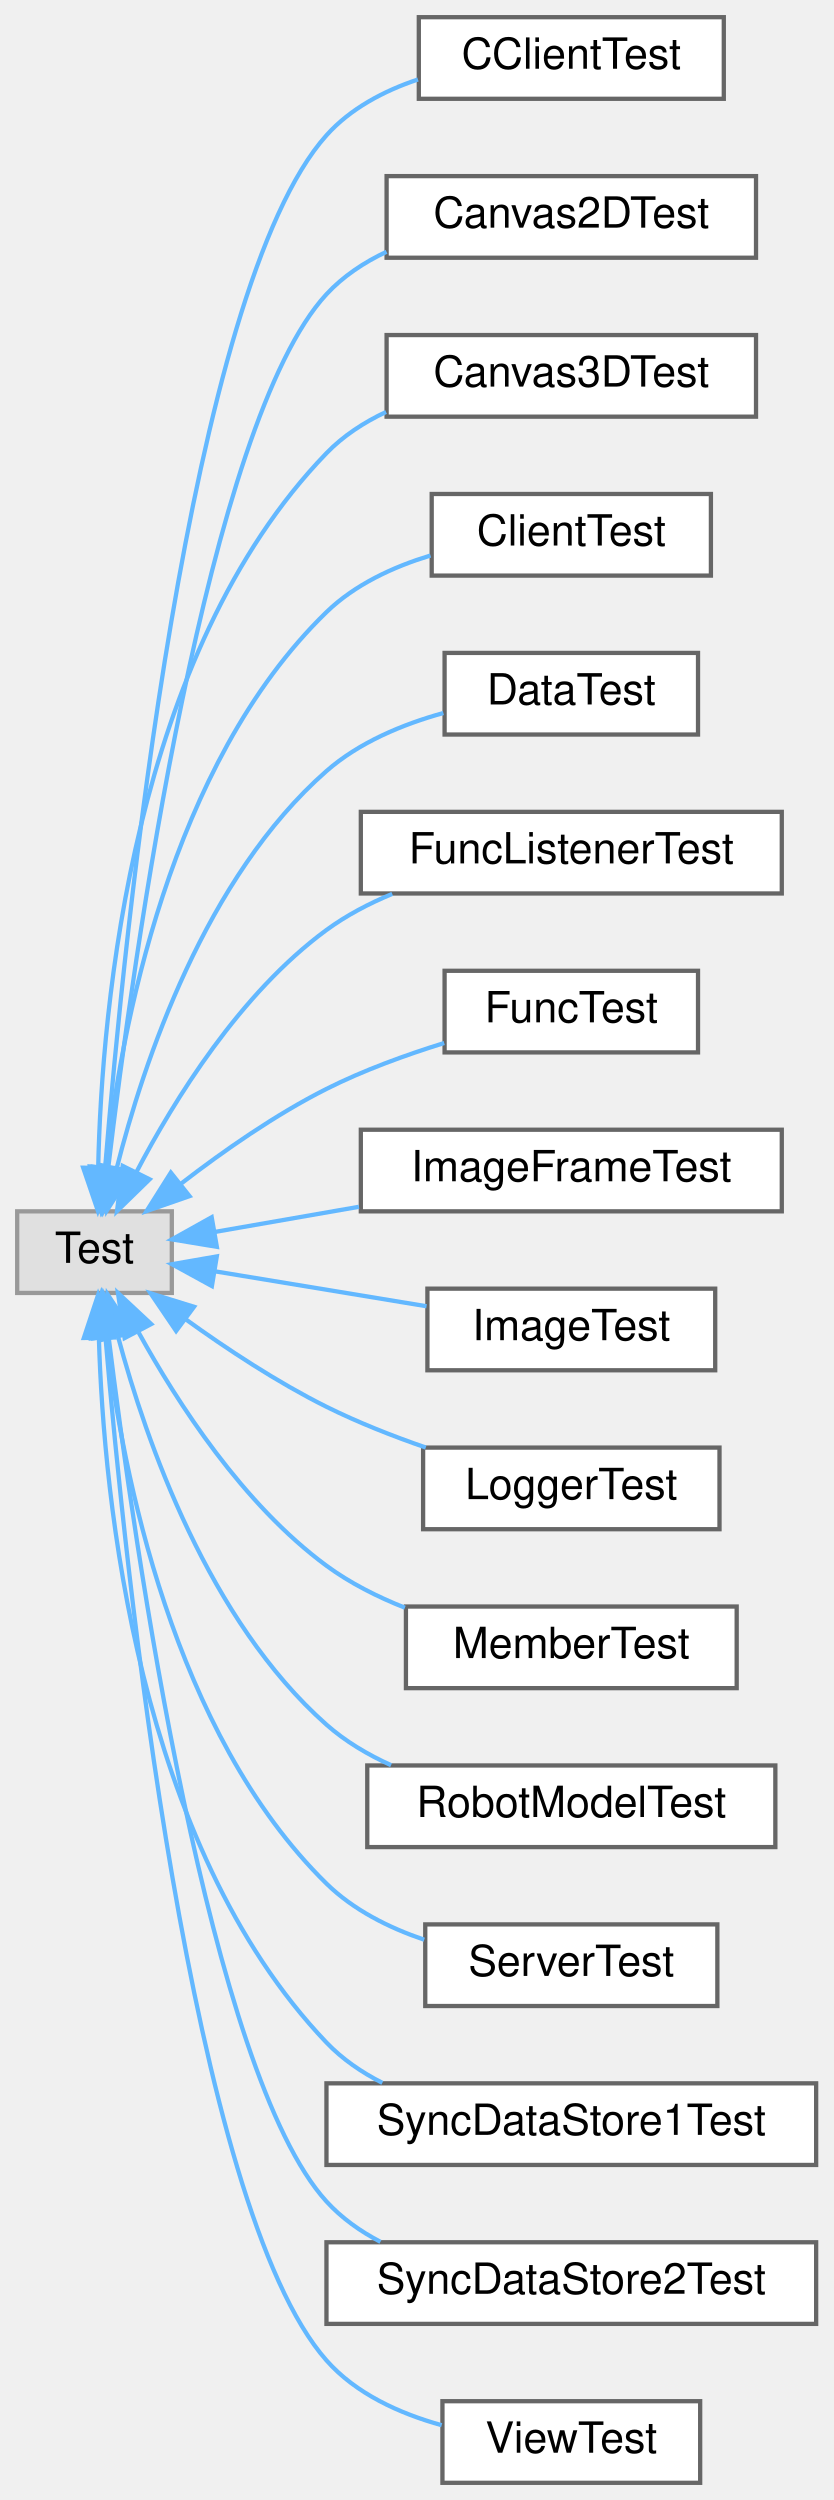
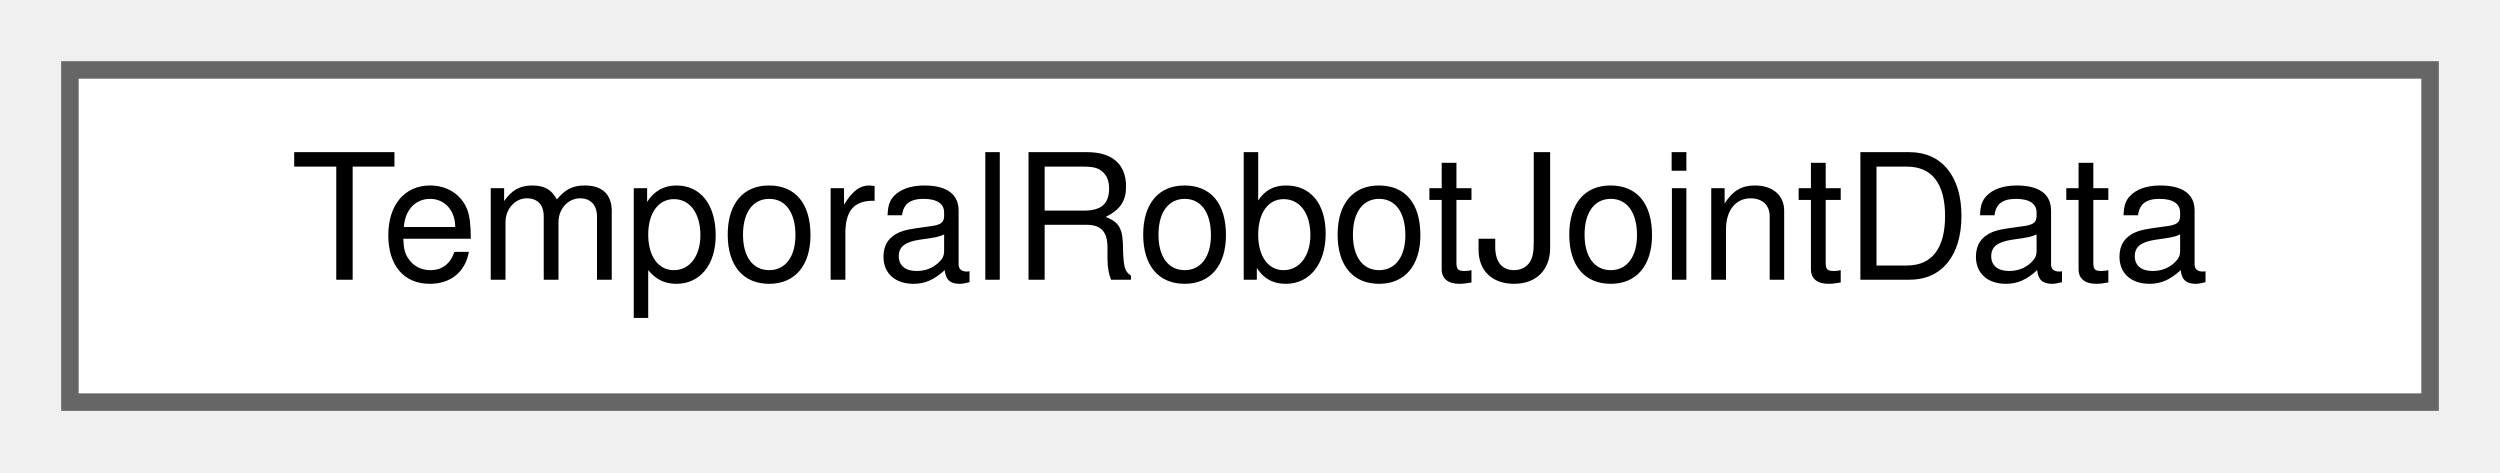
- <svg xmlns="http://www.w3.org/2000/svg" xmlns:xlink="http://www.w3.org/1999/xlink" width="194pt" height="582pt" viewBox="0.00 0.00 194.00 582.00">
-   <g id="graph0" class="graph" transform="scale(1 1) rotate(0) translate(4 578)">
+ <svg xmlns="http://www.w3.org/2000/svg" xmlns:xlink="http://www.w3.org/1999/xlink" width="143pt" height="27pt" viewBox="0.00 0.00 143.00 27.00">
+   <g id="graph0" class="graph" transform="scale(1 1) rotate(0) translate(4 23)">
    <g id="Node000000" class="node">
      <g id="a_Node000000">
-         <a xlink:title=" ">
-           <polygon fill="#e0e0e0" stroke="#999999" points="36,-296 0,-296 0,-277 36,-277 36,-296" />
-           <text text-anchor="middle" x="18" y="-284" font-family="Helvetica,sans-Serif" font-size="10.00">Test</text>
-         </a>
-       </g>
-     </g>
-     <g id="Node000001" class="node">
-       <g id="a_Node000001">
-         <a xlink:href="classCClientTest.html" target="_top" xlink:title=" ">
-           <polygon fill="white" stroke="#666666" points="164.5,-574 93.5,-574 93.5,-555 164.5,-555 164.5,-574" />
-           <text text-anchor="middle" x="129" y="-562" font-family="Helvetica,sans-Serif" font-size="10.00">CClientTest</text>
-         </a>
-       </g>
-     </g>
-     <g id="edge67_Node000000_Node000001" class="edge">
-       <g id="a_edge67_Node000000_Node000001">
-         <a xlink:title=" ">
-           <path fill="none" stroke="#63b8ff" d="M20.48,-306.21C24.93,-360.53 39.93,-510.7 72,-546.5 77.59,-552.74 85.34,-556.83 93.3,-559.5" />
-           <polygon fill="#63b8ff" stroke="#63b8ff" points="23.96,-305.85 19.68,-296.15 16.98,-306.4 23.96,-305.85" />
-         </a>
-       </g>
-     </g>
-     <g id="Node000002" class="node">
-       <g id="a_Node000002">
-         <a xlink:href="classCanvas2DTest.html" target="_top" xlink:title=" ">
-           <polygon fill="white" stroke="#666666" points="172,-537 86,-537 86,-518 172,-518 172,-537" />
-           <text text-anchor="middle" x="129" y="-525" font-family="Helvetica,sans-Serif" font-size="10.00">Canvas2DTest</text>
-         </a>
-       </g>
-     </g>
-     <g id="edge68_Node000000_Node000002" class="edge">
-       <g id="a_edge68_Node000000_Node000002">
-         <a xlink:title=" ">
-           <path fill="none" stroke="#63b8ff" d="M21.21,-306.25C27.04,-355.06 44.35,-479.62 72,-509.5 75.88,-513.7 80.75,-516.92 85.98,-519.39" />
-           <polygon fill="#63b8ff" stroke="#63b8ff" points="24.66,-305.59 20.03,-296.06 17.7,-306.39 24.66,-305.59" />
-         </a>
-       </g>
-     </g>
-     <g id="Node000003" class="node">
-       <g id="a_Node000003">
-         <a xlink:href="classCanvas3DTest.html" target="_top" xlink:title=" ">
-           <polygon fill="white" stroke="#666666" points="172,-500 86,-500 86,-481 172,-481 172,-500" />
-           <text text-anchor="middle" x="129" y="-488" font-family="Helvetica,sans-Serif" font-size="10.00">Canvas3DTest</text>
-         </a>
-       </g>
-     </g>
-     <g id="edge69_Node000000_Node000003" class="edge">
-       <g id="a_edge69_Node000000_Node000003">
-         <a xlink:title=" ">
-           <path fill="none" stroke="#63b8ff" d="M18.86,-306.27C19.7,-343.83 26.94,-425.91 72,-472.5 75.9,-476.54 80.72,-479.67 85.87,-482.1" />
-           <polygon fill="#63b8ff" stroke="#63b8ff" points="22.36,-306.1 18.78,-296.13 15.36,-306.16 22.36,-306.1" />
-         </a>
-       </g>
-     </g>
-     <g id="Node000004" class="node">
-       <g id="a_Node000004">
-         <a xlink:href="classClientTest.html" target="_top" xlink:title=" ">
-           <polygon fill="white" stroke="#666666" points="161.5,-463 96.5,-463 96.5,-444 161.5,-444 161.5,-463" />
-           <text text-anchor="middle" x="129" y="-451" font-family="Helvetica,sans-Serif" font-size="10.00">ClientTest</text>
-         </a>
-       </g>
-     </g>
-     <g id="edge70_Node000000_Node000004" class="edge">
-       <g id="a_edge70_Node000000_Node000004">
-         <a xlink:title=" ">
-           <path fill="none" stroke="#63b8ff" d="M20.54,-306.24C24.06,-337.91 35.49,-400.09 72,-435.5 78.6,-441.9 87.48,-446.02 96.22,-448.68" />
-           <polygon fill="#63b8ff" stroke="#63b8ff" points="24,-305.68 19.57,-296.06 17.03,-306.35 24,-305.68" />
-         </a>
-       </g>
-     </g>
-     <g id="Node000005" class="node">
-       <g id="a_Node000005">
-         <a xlink:href="classDataTest.html" target="_top" xlink:title=" ">
-           <polygon fill="white" stroke="#666666" points="158.5,-426 99.5,-426 99.5,-407 158.5,-407 158.5,-426" />
-           <text text-anchor="middle" x="129" y="-414" font-family="Helvetica,sans-Serif" font-size="10.00">DataTest</text>
-         </a>
-       </g>
-     </g>
-     <g id="edge71_Node000000_Node000005" class="edge">
-       <g id="a_edge71_Node000000_Node000005">
-         <a xlink:title=" ">
-           <path fill="none" stroke="#63b8ff" d="M23.14,-305.92C29.45,-330.84 43.82,-373.79 72,-398.5 79.6,-405.17 89.7,-409.37 99.22,-412.01" />
-           <polygon fill="#63b8ff" stroke="#63b8ff" points="26.55,-305.1 20.86,-296.16 19.73,-306.7 26.55,-305.1" />
-         </a>
-       </g>
-     </g>
-     <g id="Node000006" class="node">
-       <g id="a_Node000006">
-         <a xlink:href="classFuncListenerTest.html" target="_top" xlink:title=" ">
-           <polygon fill="white" stroke="#666666" points="178,-389 80,-389 80,-370 178,-370 178,-389" />
-           <text text-anchor="middle" x="129" y="-377" font-family="Helvetica,sans-Serif" font-size="10.00">FuncListenerTest</text>
-         </a>
-       </g>
-     </g>
-     <g id="edge72_Node000000_Node000006" class="edge">
-       <g id="a_edge72_Node000000_Node000006">
-         <a xlink:title=" ">
-           <path fill="none" stroke="#63b8ff" d="M27.71,-305.05C36.59,-322.05 51.91,-346.75 72,-361.5 76.61,-364.88 81.88,-367.65 87.31,-369.9" />
-           <polygon fill="#63b8ff" stroke="#63b8ff" points="30.83,-303.46 23.24,-296.06 24.56,-306.57 30.83,-303.46" />
-         </a>
-       </g>
-     </g>
-     <g id="Node000007" class="node">
-       <g id="a_Node000007">
-         <a xlink:href="classFuncTest.html" target="_top" xlink:title=" ">
-           <polygon fill="white" stroke="#666666" points="158.5,-352 99.5,-352 99.5,-333 158.5,-333 158.5,-352" />
-           <text text-anchor="middle" x="129" y="-340" font-family="Helvetica,sans-Serif" font-size="10.00">FuncTest</text>
-         </a>
-       </g>
-     </g>
-     <g id="edge73_Node000000_Node000007" class="edge">
-       <g id="a_edge73_Node000000_Node000007">
-         <a xlink:title=" ">
-           <path fill="none" stroke="#63b8ff" d="M38.22,-302.5C47.89,-309.96 60.08,-318.5 72,-324.5 80.57,-328.82 90.4,-332.39 99.41,-335.19" />
-           <polygon fill="#63b8ff" stroke="#63b8ff" points="40.12,-299.54 30.12,-296.06 35.77,-305.02 40.12,-299.54" />
-         </a>
-       </g>
-     </g>
-     <g id="Node000008" class="node">
-       <g id="a_Node000008">
-         <a xlink:href="classImageFrameTest.html" target="_top" xlink:title=" ">
-           <polygon fill="white" stroke="#666666" points="178,-315 80,-315 80,-296 178,-296 178,-315" />
-           <text text-anchor="middle" x="129" y="-303" font-family="Helvetica,sans-Serif" font-size="10.00">ImageFrameTest</text>
-         </a>
-       </g>
-     </g>
-     <g id="edge74_Node000000_Node000008" class="edge">
-       <g id="a_edge74_Node000000_Node000008">
-         <a xlink:title=" ">
-           <path fill="none" stroke="#63b8ff" d="M45.92,-291.19C56.09,-292.97 68.01,-295.04 79.56,-297.06" />
-           <polygon fill="#63b8ff" stroke="#63b8ff" points="46.48,-287.74 36.03,-289.47 45.28,-294.63 46.48,-287.74" />
-         </a>
-       </g>
-     </g>
-     <g id="Node000009" class="node">
-       <g id="a_Node000009">
-         <a xlink:href="classImageTest.html" target="_top" xlink:title=" ">
-           <polygon fill="white" stroke="#666666" points="162.5,-278 95.5,-278 95.5,-259 162.5,-259 162.5,-278" />
-           <text text-anchor="middle" x="129" y="-266" font-family="Helvetica,sans-Serif" font-size="10.00">ImageTest</text>
-         </a>
-       </g>
-     </g>
-     <g id="edge75_Node000000_Node000009" class="edge">
-       <g id="a_edge75_Node000000_Node000009">
-         <a xlink:title=" ">
-           <path fill="none" stroke="#63b8ff" d="M46.13,-282.02C61.03,-279.56 79.6,-276.49 95.3,-273.9" />
-           <polygon fill="#63b8ff" stroke="#63b8ff" points="45.33,-278.6 36.03,-283.69 46.47,-285.51 45.33,-278.6" />
-         </a>
-       </g>
-     </g>
-     <g id="Node000010" class="node">
-       <g id="a_Node000010">
-         <a xlink:href="classLoggerTest.html" target="_top" xlink:title=" ">
-           <polygon fill="white" stroke="#666666" points="163.5,-241 94.5,-241 94.5,-222 163.5,-222 163.5,-241" />
-           <text text-anchor="middle" x="129" y="-229" font-family="Helvetica,sans-Serif" font-size="10.00">LoggerTest</text>
-         </a>
-       </g>
-     </g>
-     <g id="edge76_Node000000_Node000010" class="edge">
-       <g id="a_edge76_Node000000_Node000010">
-         <a xlink:title=" ">
-           <path fill="none" stroke="#63b8ff" d="M39.14,-270.93C48.72,-264.02 60.56,-256.19 72,-250.5 79.26,-246.89 87.37,-243.69 95.12,-241.01" />
-           <polygon fill="#63b8ff" stroke="#63b8ff" points="37,-268.15 31.05,-276.92 41.17,-273.78 37,-268.15" />
-         </a>
-       </g>
-     </g>
-     <g id="Node000011" class="node">
-       <g id="a_Node000011">
-         <a xlink:href="classMemberTest.html" target="_top" xlink:title=" ">
-           <polygon fill="white" stroke="#666666" points="167.5,-204 90.5,-204 90.5,-185 167.5,-185 167.5,-204" />
-           <text text-anchor="middle" x="129" y="-192" font-family="Helvetica,sans-Serif" font-size="10.00">MemberTest</text>
-         </a>
-       </g>
-     </g>
-     <g id="edge77_Node000000_Node000011" class="edge">
-       <g id="a_edge77_Node000000_Node000011">
-         <a xlink:title=" ">
-           <path fill="none" stroke="#63b8ff" d="M28.28,-267.79C37.34,-251.33 52.58,-227.81 72,-213.5 77.46,-209.48 83.82,-206.27 90.26,-203.72" />
-           <polygon fill="#63b8ff" stroke="#63b8ff" points="25.01,-266.5 23.46,-276.99 31.2,-269.76 25.01,-266.5" />
-         </a>
-       </g>
-     </g>
-     <g id="Node000012" class="node">
-       <g id="a_Node000012">
-         <a xlink:href="classRobotModelTest.html" target="_top" xlink:title=" ">
-           <polygon fill="white" stroke="#666666" points="176.5,-167 81.5,-167 81.5,-148 176.5,-148 176.5,-167" />
-           <text text-anchor="middle" x="129" y="-155" font-family="Helvetica,sans-Serif" font-size="10.00">RobotModelTest</text>
-         </a>
-       </g>
-     </g>
-     <g id="edge78_Node000000_Node000012" class="edge">
-       <g id="a_edge78_Node000000_Node000012">
-         <a xlink:title=" ">
-           <path fill="none" stroke="#63b8ff" d="M23.49,-266.79C30.06,-242.29 44.61,-200.74 72,-176.5 76.38,-172.62 81.59,-169.53 87.04,-167.06" />
-           <polygon fill="#63b8ff" stroke="#63b8ff" points="20.04,-266.18 21.01,-276.73 26.83,-267.87 20.04,-266.18" />
-         </a>
-       </g>
-     </g>
-     <g id="Node000013" class="node">
-       <g id="a_Node000013">
-         <a xlink:href="classServerTest.html" target="_top" xlink:title=" ">
-           <polygon fill="white" stroke="#666666" points="163,-130 95,-130 95,-111 163,-111 163,-130" />
-           <text text-anchor="middle" x="129" y="-118" font-family="Helvetica,sans-Serif" font-size="10.00">ServerTest</text>
-         </a>
-       </g>
-     </g>
-     <g id="edge79_Node000000_Node000013" class="edge">
-       <g id="a_edge79_Node000000_Node000013">
-         <a xlink:title=" ">
-           <path fill="none" stroke="#63b8ff" d="M20.74,-266.64C24.53,-235.34 36.3,-174.53 72,-139.5 78.23,-133.39 86.49,-129.24 94.76,-126.43" />
-           <polygon fill="#63b8ff" stroke="#63b8ff" points="17.25,-266.42 19.68,-276.73 24.21,-267.15 17.25,-266.42" />
-         </a>
-       </g>
-     </g>
-     <g id="Node000014" class="node">
-       <g id="a_Node000014">
-         <a xlink:href="classSyncDataStore1Test.html" target="_top" xlink:title=" ">
-           <polygon fill="white" stroke="#666666" points="186,-93 72,-93 72,-74 186,-74 186,-93" />
-           <text text-anchor="middle" x="129" y="-81" font-family="Helvetica,sans-Serif" font-size="10.00">SyncDataStore1Test</text>
-         </a>
-       </g>
-     </g>
-     <g id="edge80_Node000000_Node000014" class="edge">
-       <g id="a_edge80_Node000000_Node000014">
-         <a xlink:title=" ">
-           <path fill="none" stroke="#63b8ff" d="M19.02,-266.48C20.14,-229.19 27.9,-148.7 72,-102.5 75.69,-98.64 80.18,-95.56 85.01,-93.11" />
-           <polygon fill="#63b8ff" stroke="#63b8ff" points="15.52,-266.52 18.85,-276.58 22.51,-266.64 15.52,-266.52" />
-         </a>
-       </g>
-     </g>
-     <g id="Node000015" class="node">
-       <g id="a_Node000015">
-         <a xlink:href="classSyncDataStore2Test.html" target="_top" xlink:title=" ">
-           <polygon fill="white" stroke="#666666" points="186,-56 72,-56 72,-37 186,-37 186,-56" />
-           <text text-anchor="middle" x="129" y="-44" font-family="Helvetica,sans-Serif" font-size="10.00">SyncDataStore2Test</text>
-         </a>
-       </g>
-     </g>
-     <g id="edge81_Node000000_Node000015" class="edge">
-       <g id="a_edge81_Node000000_Node000015">
-         <a xlink:title=" ">
-           <path fill="none" stroke="#63b8ff" d="M21.3,-266.63C27.3,-218.08 44.86,-95.25 72,-65.5 75.53,-61.63 79.87,-58.55 84.57,-56.1" />
-           <polygon fill="#63b8ff" stroke="#63b8ff" points="17.8,-266.44 20.08,-276.78 24.75,-267.27 17.8,-266.44" />
-         </a>
-       </g>
-     </g>
-     <g id="Node000016" class="node">
-       <g id="a_Node000016">
-         <a xlink:href="classViewTest.html" target="_top" xlink:title=" ">
-           <polygon fill="white" stroke="#666666" points="159,-19 99,-19 99,0 159,0 159,-19" />
-           <text text-anchor="middle" x="129" y="-7" font-family="Helvetica,sans-Serif" font-size="10.00">ViewTest</text>
-         </a>
-       </g>
-     </g>
-     <g id="edge82_Node000000_Node000016" class="edge">
-       <g id="a_edge82_Node000000_Node000016">
-         <a xlink:title=" ">
-           <path fill="none" stroke="#63b8ff" d="M20.53,-266.96C25.11,-213.13 40.43,-64.27 72,-28.5 78.86,-20.73 89.03,-16.13 98.82,-13.41" />
-           <polygon fill="#63b8ff" stroke="#63b8ff" points="17.04,-266.68 19.71,-276.93 24.02,-267.25 17.04,-266.68" />
+         <a xlink:href="structinternal_1_1TemporalRobotJointData.html" target="_top" xlink:title=" ">
+           <polygon fill="white" stroke="#666666" points="135,-19 0,-19 0,0 135,0 135,-19" />
+           <text text-anchor="middle" x="67.5" y="-7" font-family="Helvetica,sans-Serif" font-size="10.00">TemporalRobotJointData</text>
        </a>
      </g>
    </g>
  </g>
</svg>
